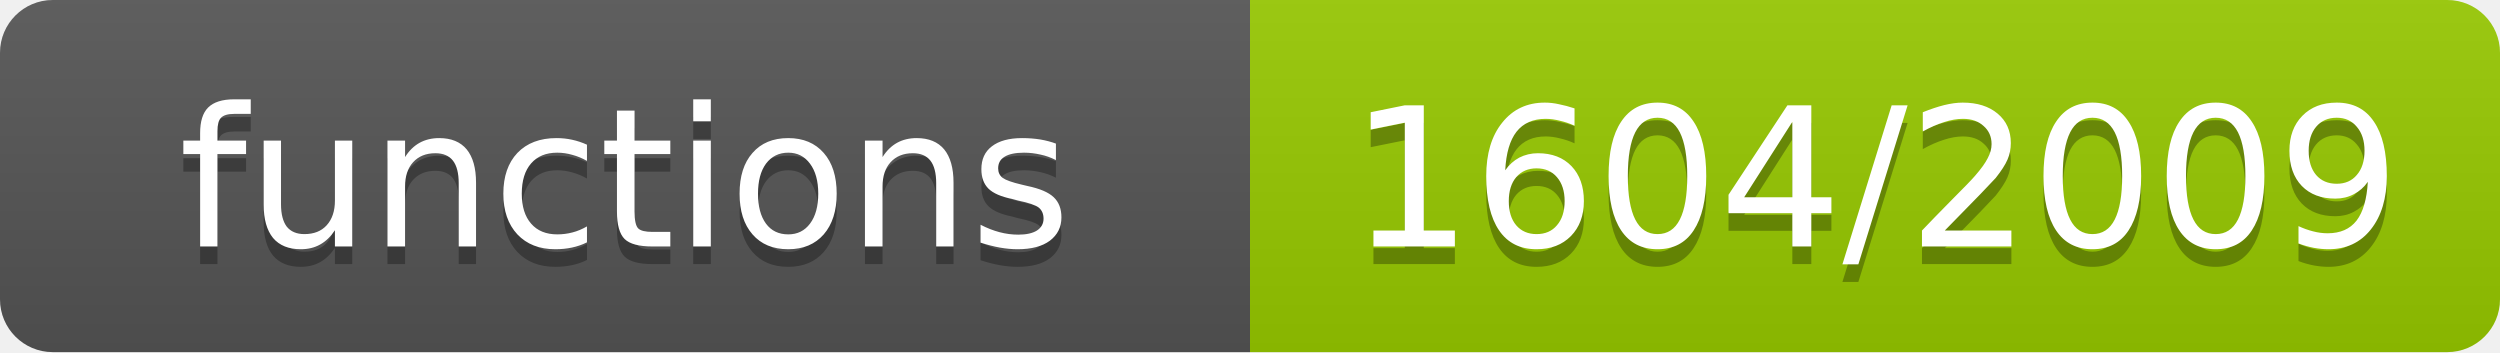
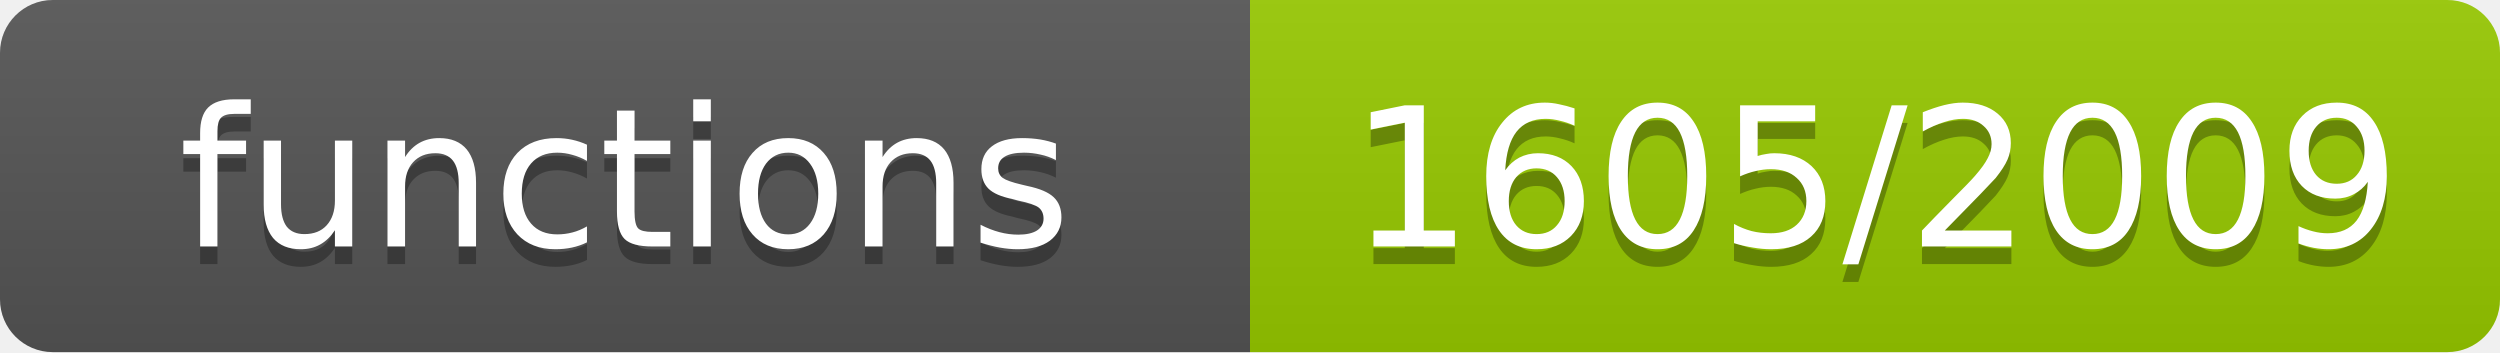
- <svg xmlns="http://www.w3.org/2000/svg" width="142" height="20" role="img" aria-label="functions: 1604/2009">
+ <svg xmlns="http://www.w3.org/2000/svg" width="142" height="20" role="img" aria-label="functions: 1605/2009">
  <linearGradient id="s" x2="0" y2="100%">
    <stop offset="0" stop-color="#bbb" stop-opacity=".1" />
    <stop offset="1" stop-opacity=".1" />
  </linearGradient>
  <clipPath id="r">
    <rect width="142" height="20" rx="3" fill="#fff" />
  </clipPath>
  <g clip-path="url(#r)">
    <rect width="71" height="20" fill="#555" />
    <rect x="71" width="71" height="20" fill="#97ca00" />
    <rect width="142" height="20" fill="url(#s)" />
  </g>
  <g fill="#fff" text-anchor="middle" font-family="Verdana,Geneva,DejaVu Sans,sans-serif" font-size="11">
    <text x="35.5" y="15" fill="#010101" fill-opacity=".3">functions</text>
    <text x="35.5" y="14">functions</text>
-     <text x="106.5" y="15" fill="#010101" fill-opacity=".3">1604/2009</text>
-     <text x="106.5" y="14">1604/2009</text>
+     <text x="106.5" y="15" fill="#010101" fill-opacity=".3">1605/2009</text>
+     <text x="106.5" y="14">1605/2009</text>
  </g>
</svg>
